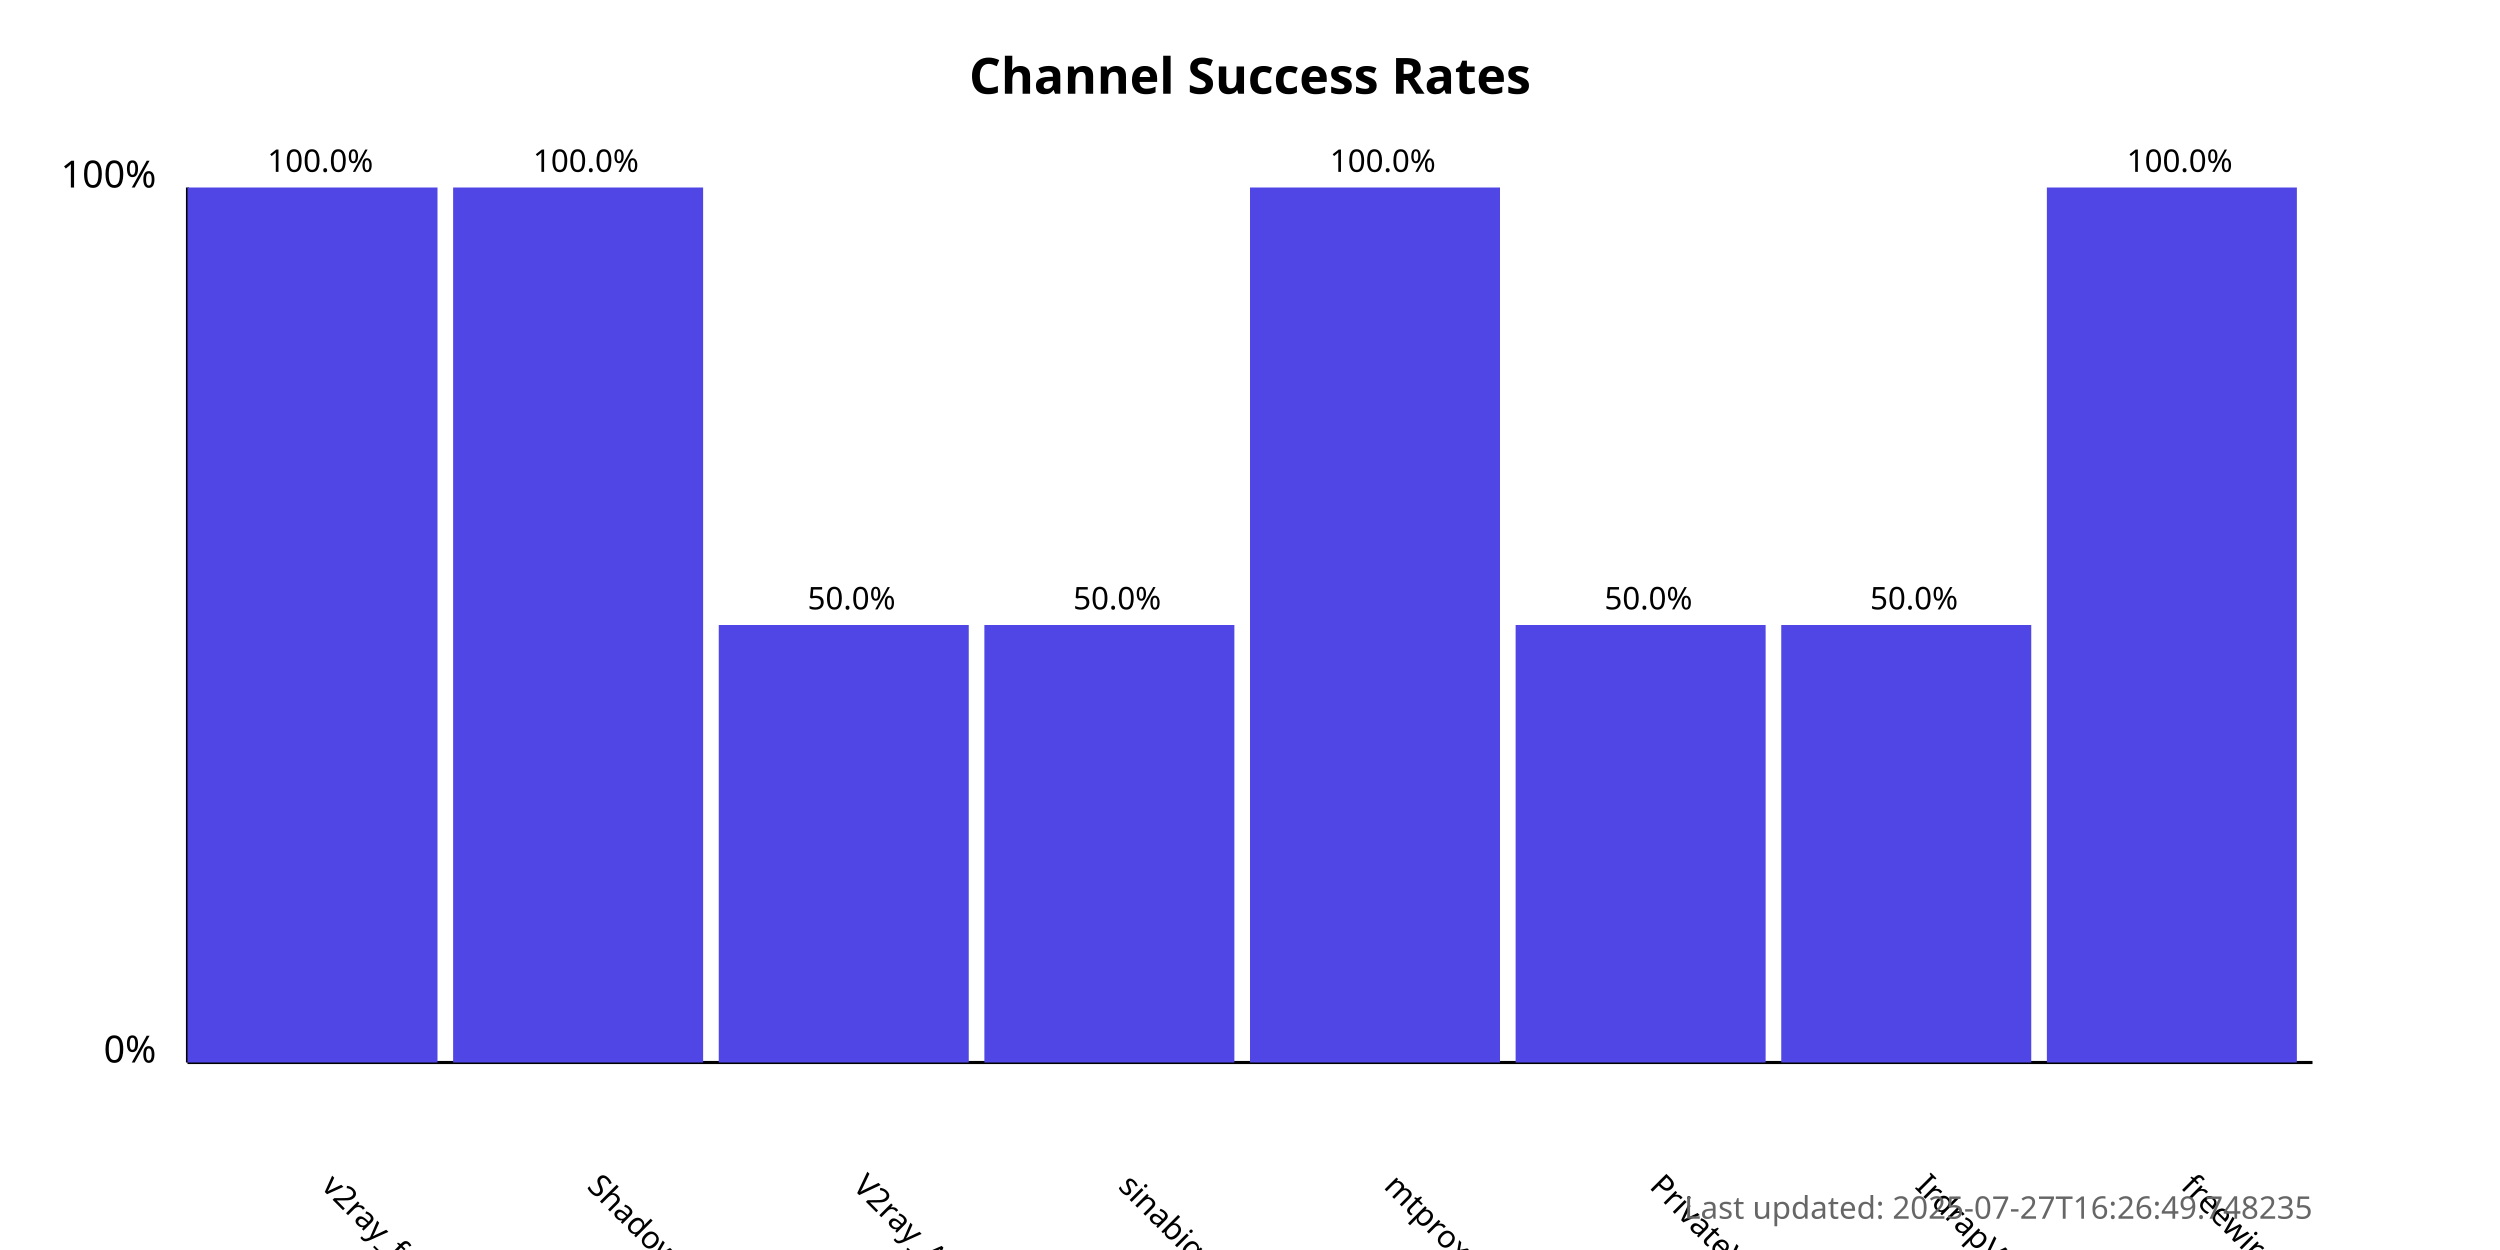
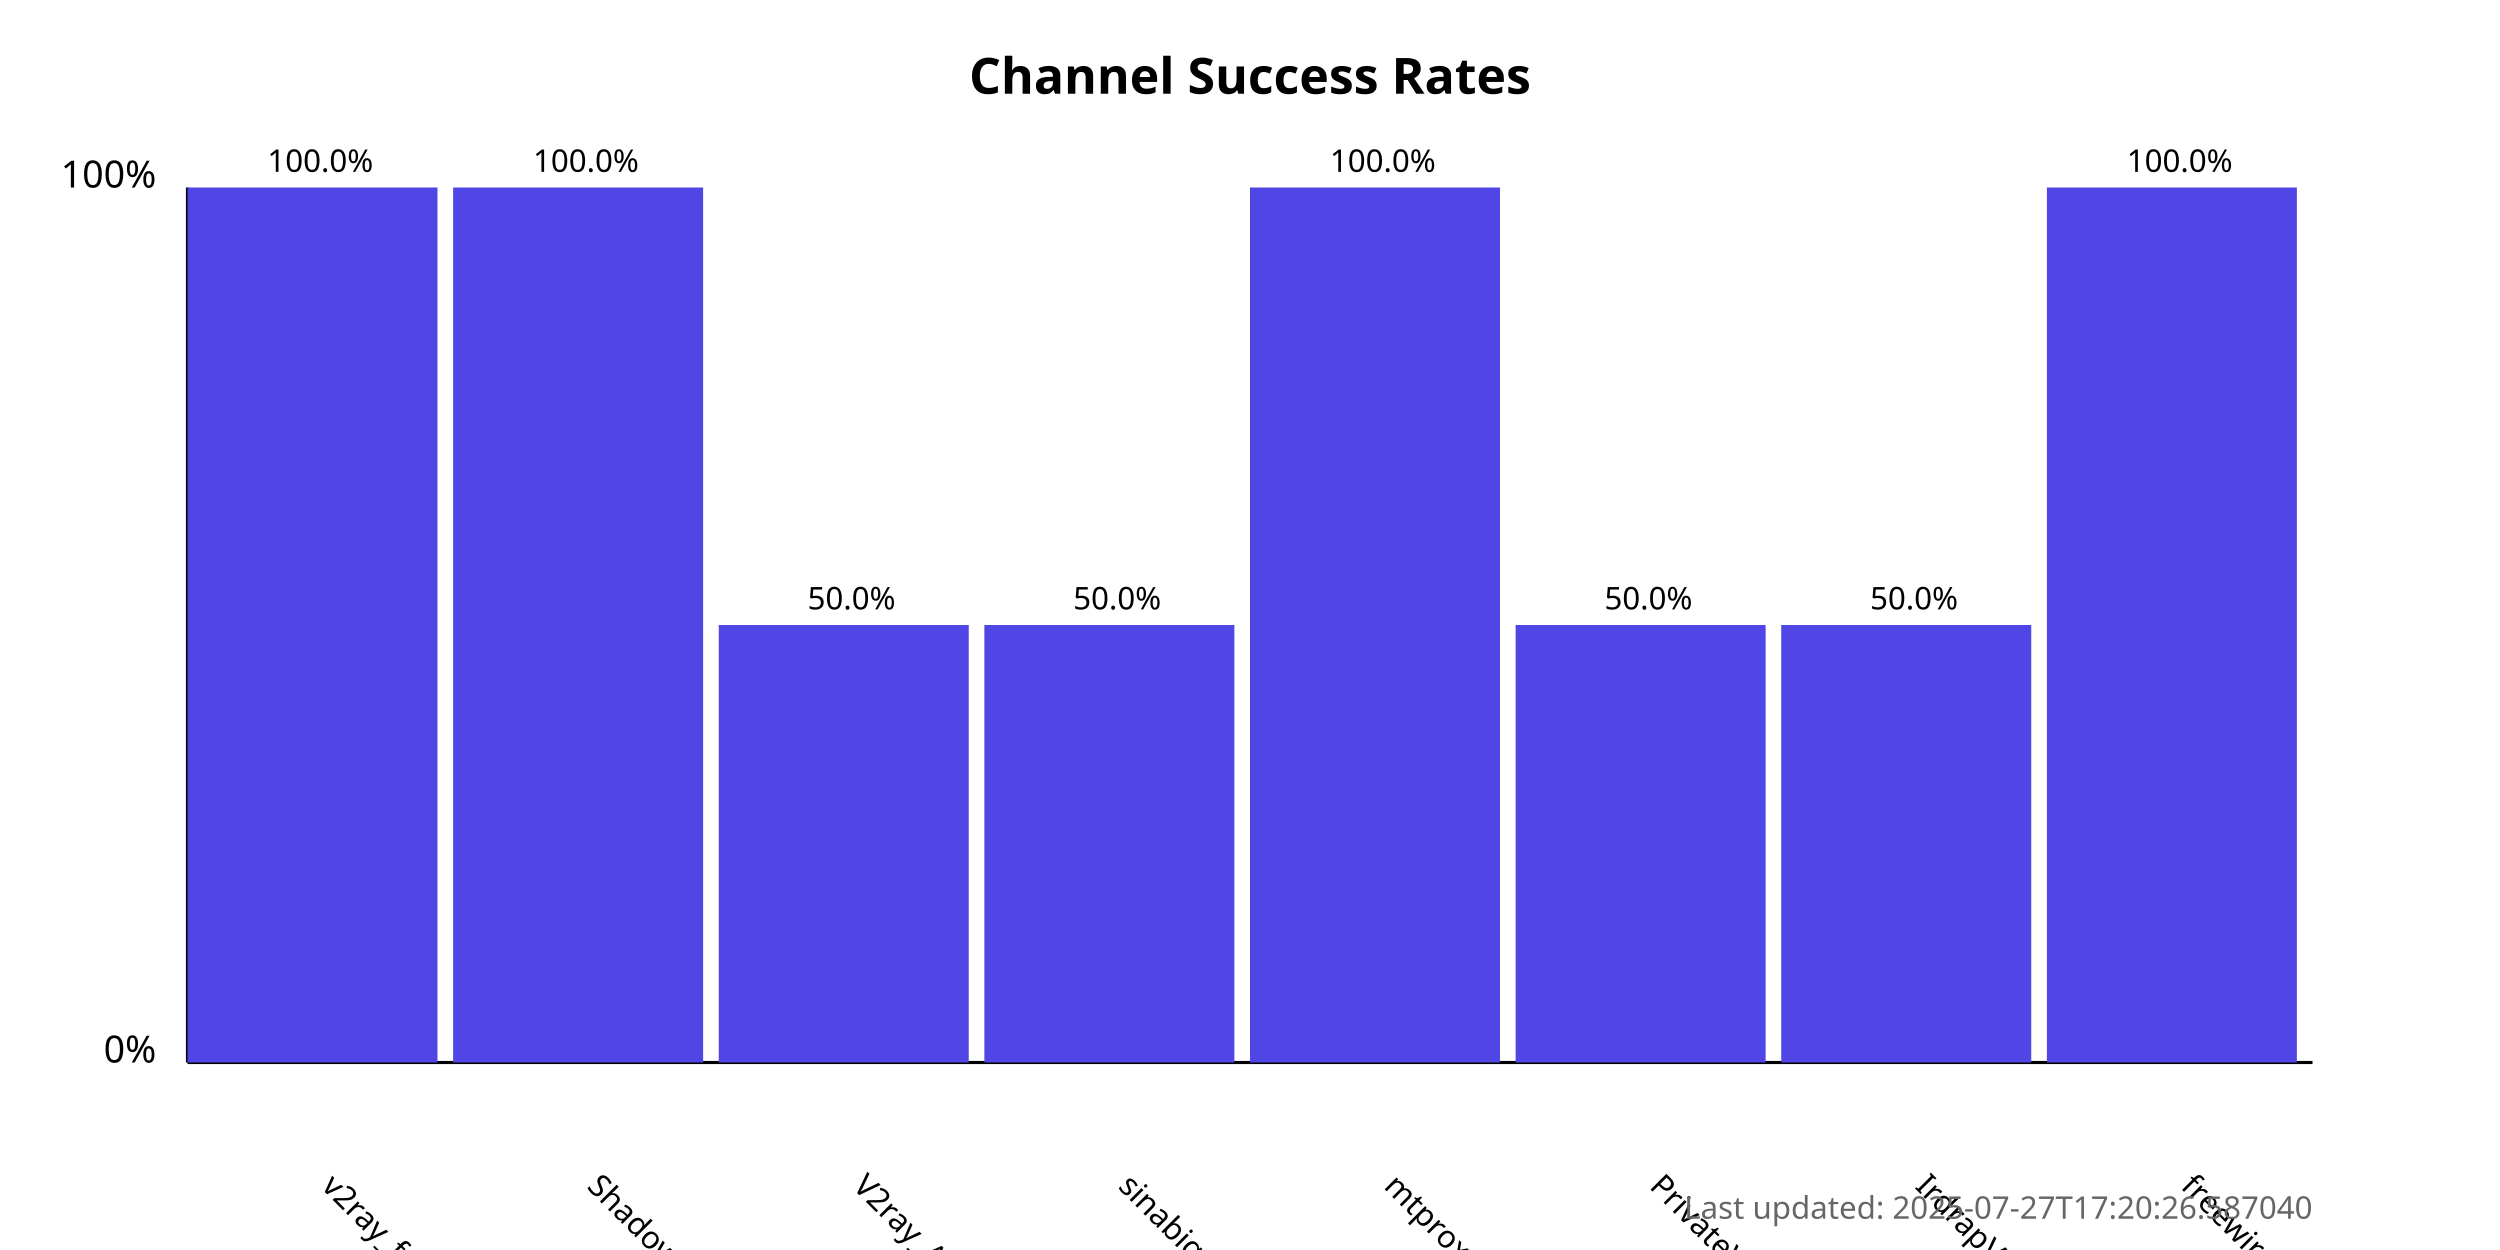
<svg xmlns="http://www.w3.org/2000/svg" width="800" height="400">
  <style>
            .chart-title { font: bold 16px sans-serif; }
            .axis-label { font: 12px sans-serif; }
            .tick-label { font: 10px sans-serif; }
            .bar { fill: #4f46e5; }
            .bar:hover { fill: #6366f1; }
            .timestamp { font: 10px sans-serif; fill: #666; }
        </style>
  <text x="400.0" y="30" text-anchor="middle" class="chart-title">
            Channel Success Rates
        </text>
  <line x1="60" y1="340" x2="60" y2="60" stroke="black" stroke-width="1" />
  <line x1="60" y1="340" x2="740" y2="340" stroke="black" stroke-width="1" />
  <text x="50" y="340" text-anchor="end" class="axis-label">0%</text>
  <text x="50" y="60" text-anchor="end" class="axis-label">100%</text>
  <g>
    <rect x="60" y="60.0" width="80.0" height="280.0" class="bar" />
    <text x="102.5" y="380" transform="rotate(45, 102.5, 380)" text-anchor="start" class="tick-label">
                v2ray_free_conf
            </text>
    <text x="102.5" y="55.0" text-anchor="middle" class="tick-label">
                100.0%
            </text>
  </g>
  <g>
    <rect x="145.0" y="60.0" width="80.0" height="280.0" class="bar" />
    <text x="187.5" y="380" transform="rotate(45, 187.5, 380)" text-anchor="start" class="tick-label">
                ShadowProxy66
            </text>
    <text x="187.5" y="55.0" text-anchor="middle" class="tick-label">
                100.0%
            </text>
  </g>
  <g>
    <rect x="230.0" y="200.0" width="80.0" height="140.0" class="bar" />
    <text x="272.5" y="380" transform="rotate(45, 272.5, 380)" text-anchor="start" class="tick-label">
                V2ray_Alpha
            </text>
    <text x="272.5" y="195.0" text-anchor="middle" class="tick-label">
                50.0%
            </text>
  </g>
  <g>
    <rect x="315.0" y="200.0" width="80.0" height="140.0" class="bar" />
    <text x="357.5" y="380" transform="rotate(45, 357.5, 380)" text-anchor="start" class="tick-label">
                sinabigo
            </text>
    <text x="357.5" y="195.0" text-anchor="middle" class="tick-label">
                50.0%
            </text>
  </g>
  <g>
    <rect x="400.0" y="60.0" width="80.0" height="280.0" class="bar" />
    <text x="442.5" y="380" transform="rotate(45, 442.5, 380)" text-anchor="start" class="tick-label">
                mtproxy_lists
            </text>
    <text x="442.5" y="55.0" text-anchor="middle" class="tick-label">
                100.0%
            </text>
  </g>
  <g>
    <rect x="485.0" y="200.0" width="80.0" height="140.0" class="bar" />
    <text x="527.5" y="380" transform="rotate(45, 527.5, 380)" text-anchor="start" class="tick-label">
                PrivateVPNs
            </text>
    <text x="527.5" y="195.0" text-anchor="middle" class="tick-label">
                50.0%
            </text>
  </g>
  <g>
    <rect x="570.0" y="200.0" width="80.0" height="140.0" class="bar" />
    <text x="612.5" y="380" transform="rotate(45, 612.5, 380)" text-anchor="start" class="tick-label">
                IrdrapVPNnews
            </text>
    <text x="612.5" y="195.0" text-anchor="middle" class="tick-label">
                50.0%
            </text>
  </g>
  <g>
    <rect x="655.0" y="60.0" width="80.0" height="280.0" class="bar" />
    <text x="697.5" y="380" transform="rotate(45, 697.5, 380)" text-anchor="start" class="tick-label">
                freewireguard
            </text>
    <text x="697.5" y="55.0" text-anchor="middle" class="tick-label">
                100.0%
            </text>
  </g>
  <text x="740" y="390" text-anchor="end" class="timestamp">
-             Last updated: 2025-07-27T16:26:49.748235
+             Last updated: 2025-07-27T17:20:26.587040
        </text>
</svg>
